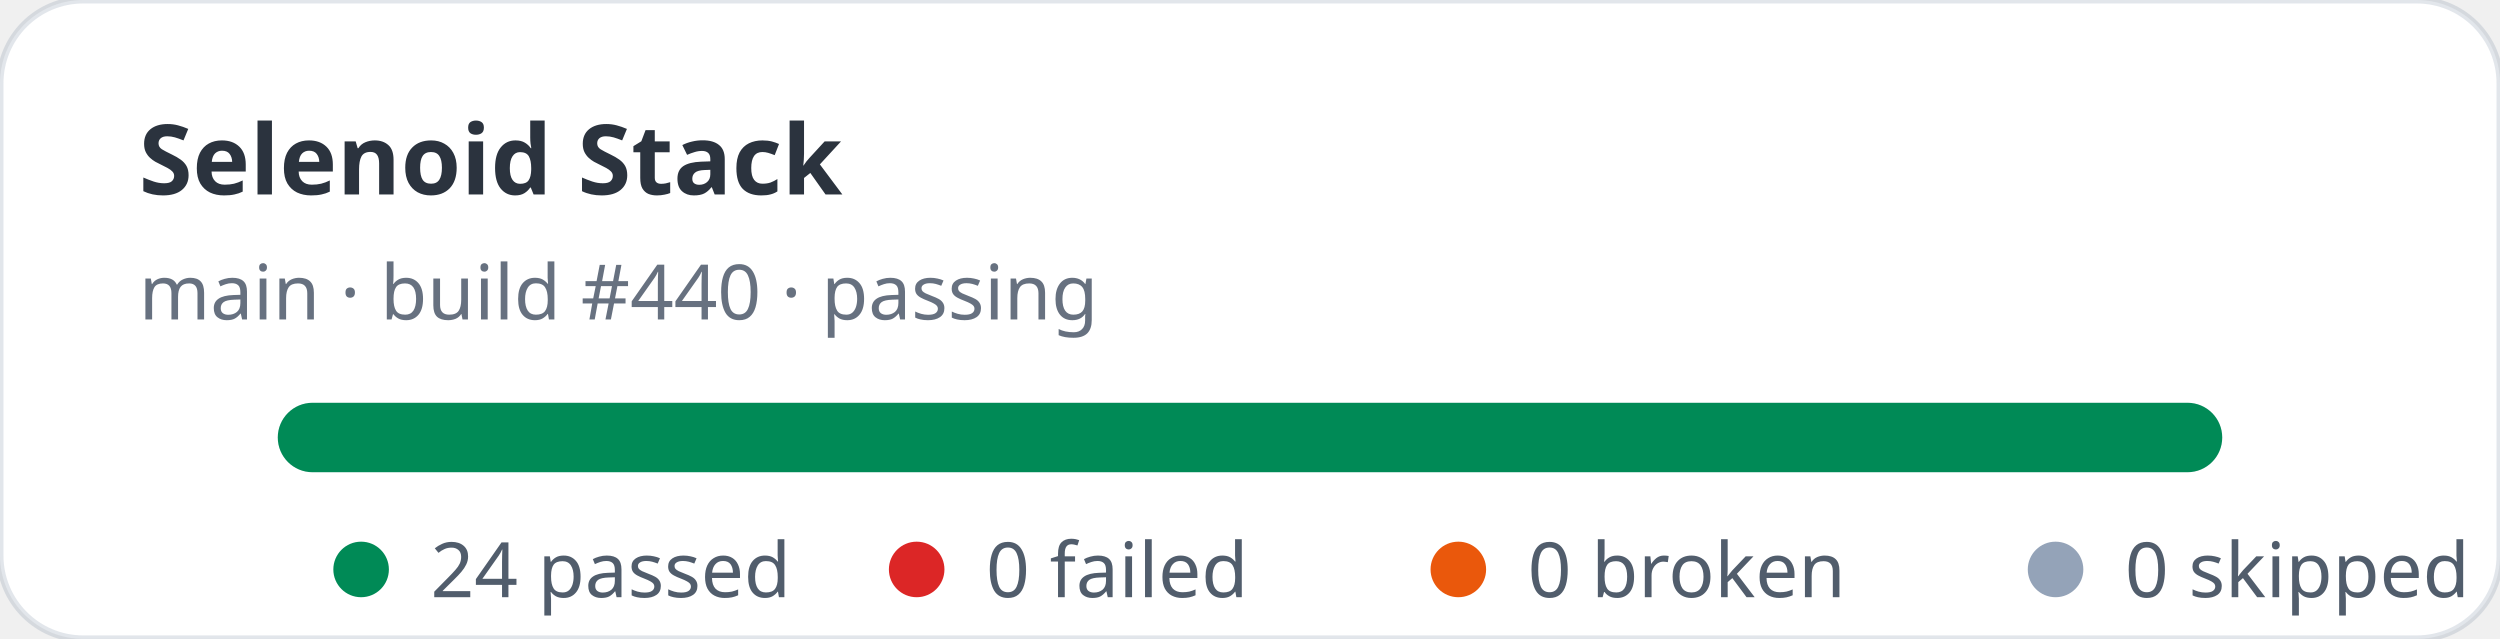
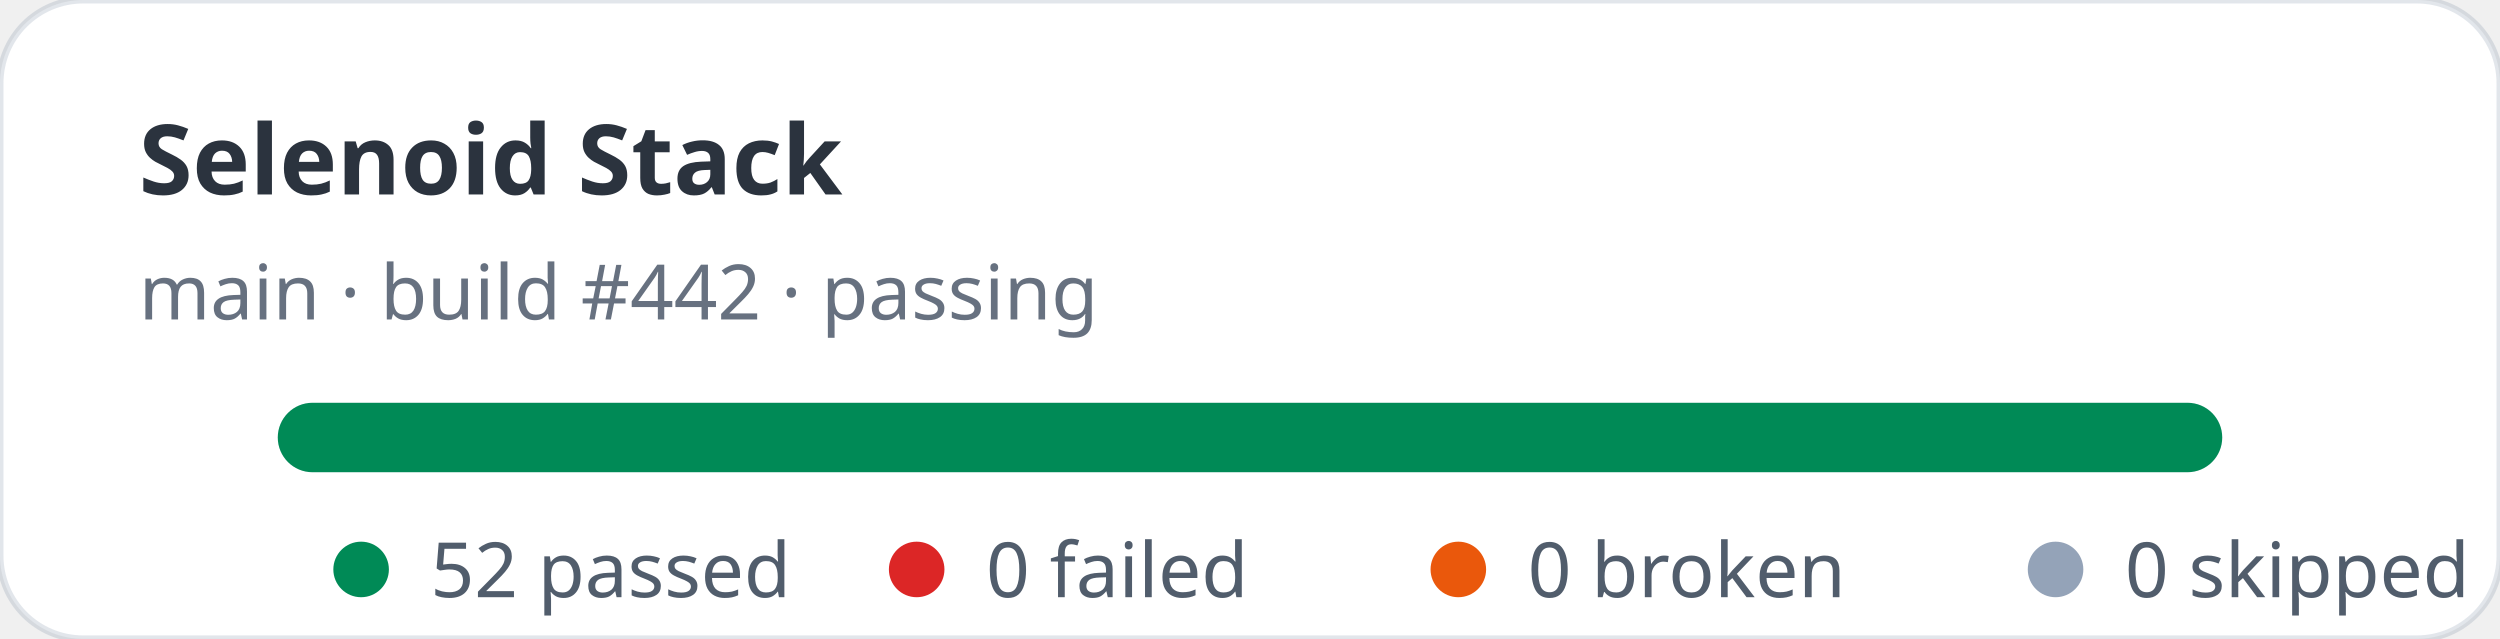
- <svg xmlns="http://www.w3.org/2000/svg" width="360" height="92" viewBox="0 0 360 92" role="img" aria-label="Selenoid Stack stats: 24 passed, 0 failed">
+ <svg xmlns="http://www.w3.org/2000/svg" width="360" height="92" viewBox="0 0 360 92" role="img" aria-label="Selenoid Stack stats: 52 passed, 0 failed">
  <rect width="360" height="92" rx="12" fill="#ffffff" stroke="rgba(11,48,86,0.12)" />
  <text x="20" y="28" fill="rgba(1,10,24,0.83)" font-family="ui-sans-serif,system-ui,sans-serif" font-size="14" font-weight="700">Selenoid Stack</text>
-   <text x="20" y="46" fill="rgba(2,19,44,0.6)" font-family="ui-sans-serif,system-ui,sans-serif" font-size="11">main · build #440 · passing</text>
+   <text x="20" y="46" fill="rgba(2,19,44,0.6)" font-family="ui-sans-serif,system-ui,sans-serif" font-size="11">main · build #442 · passing</text>
  <rect x="40" y="58" width="280" height="10" rx="5" fill="#e2e8f0" />
  <rect x="40" y="58" width="280" height="10" rx="5" fill="#008a56" />
  <g font-family="ui-sans-serif,system-ui,sans-serif" font-size="11" fill="rgba(1,18,40,0.68)">
    <circle cx="52" cy="82" r="4" fill="#008a56" />
-     <text x="62" y="86">24 passed</text>
+     <text x="62" y="86">52 passed</text>
    <circle cx="132" cy="82" r="4" fill="#dc2626" />
    <text x="142" y="86">0 failed</text>
    <circle cx="210" cy="82" r="4" fill="#ea580c" />
    <text x="220" y="86">0 broken</text>
    <circle cx="296" cy="82" r="4" fill="#94a3b8" />
    <text x="306" y="86">0 skipped</text>
  </g>
</svg>
